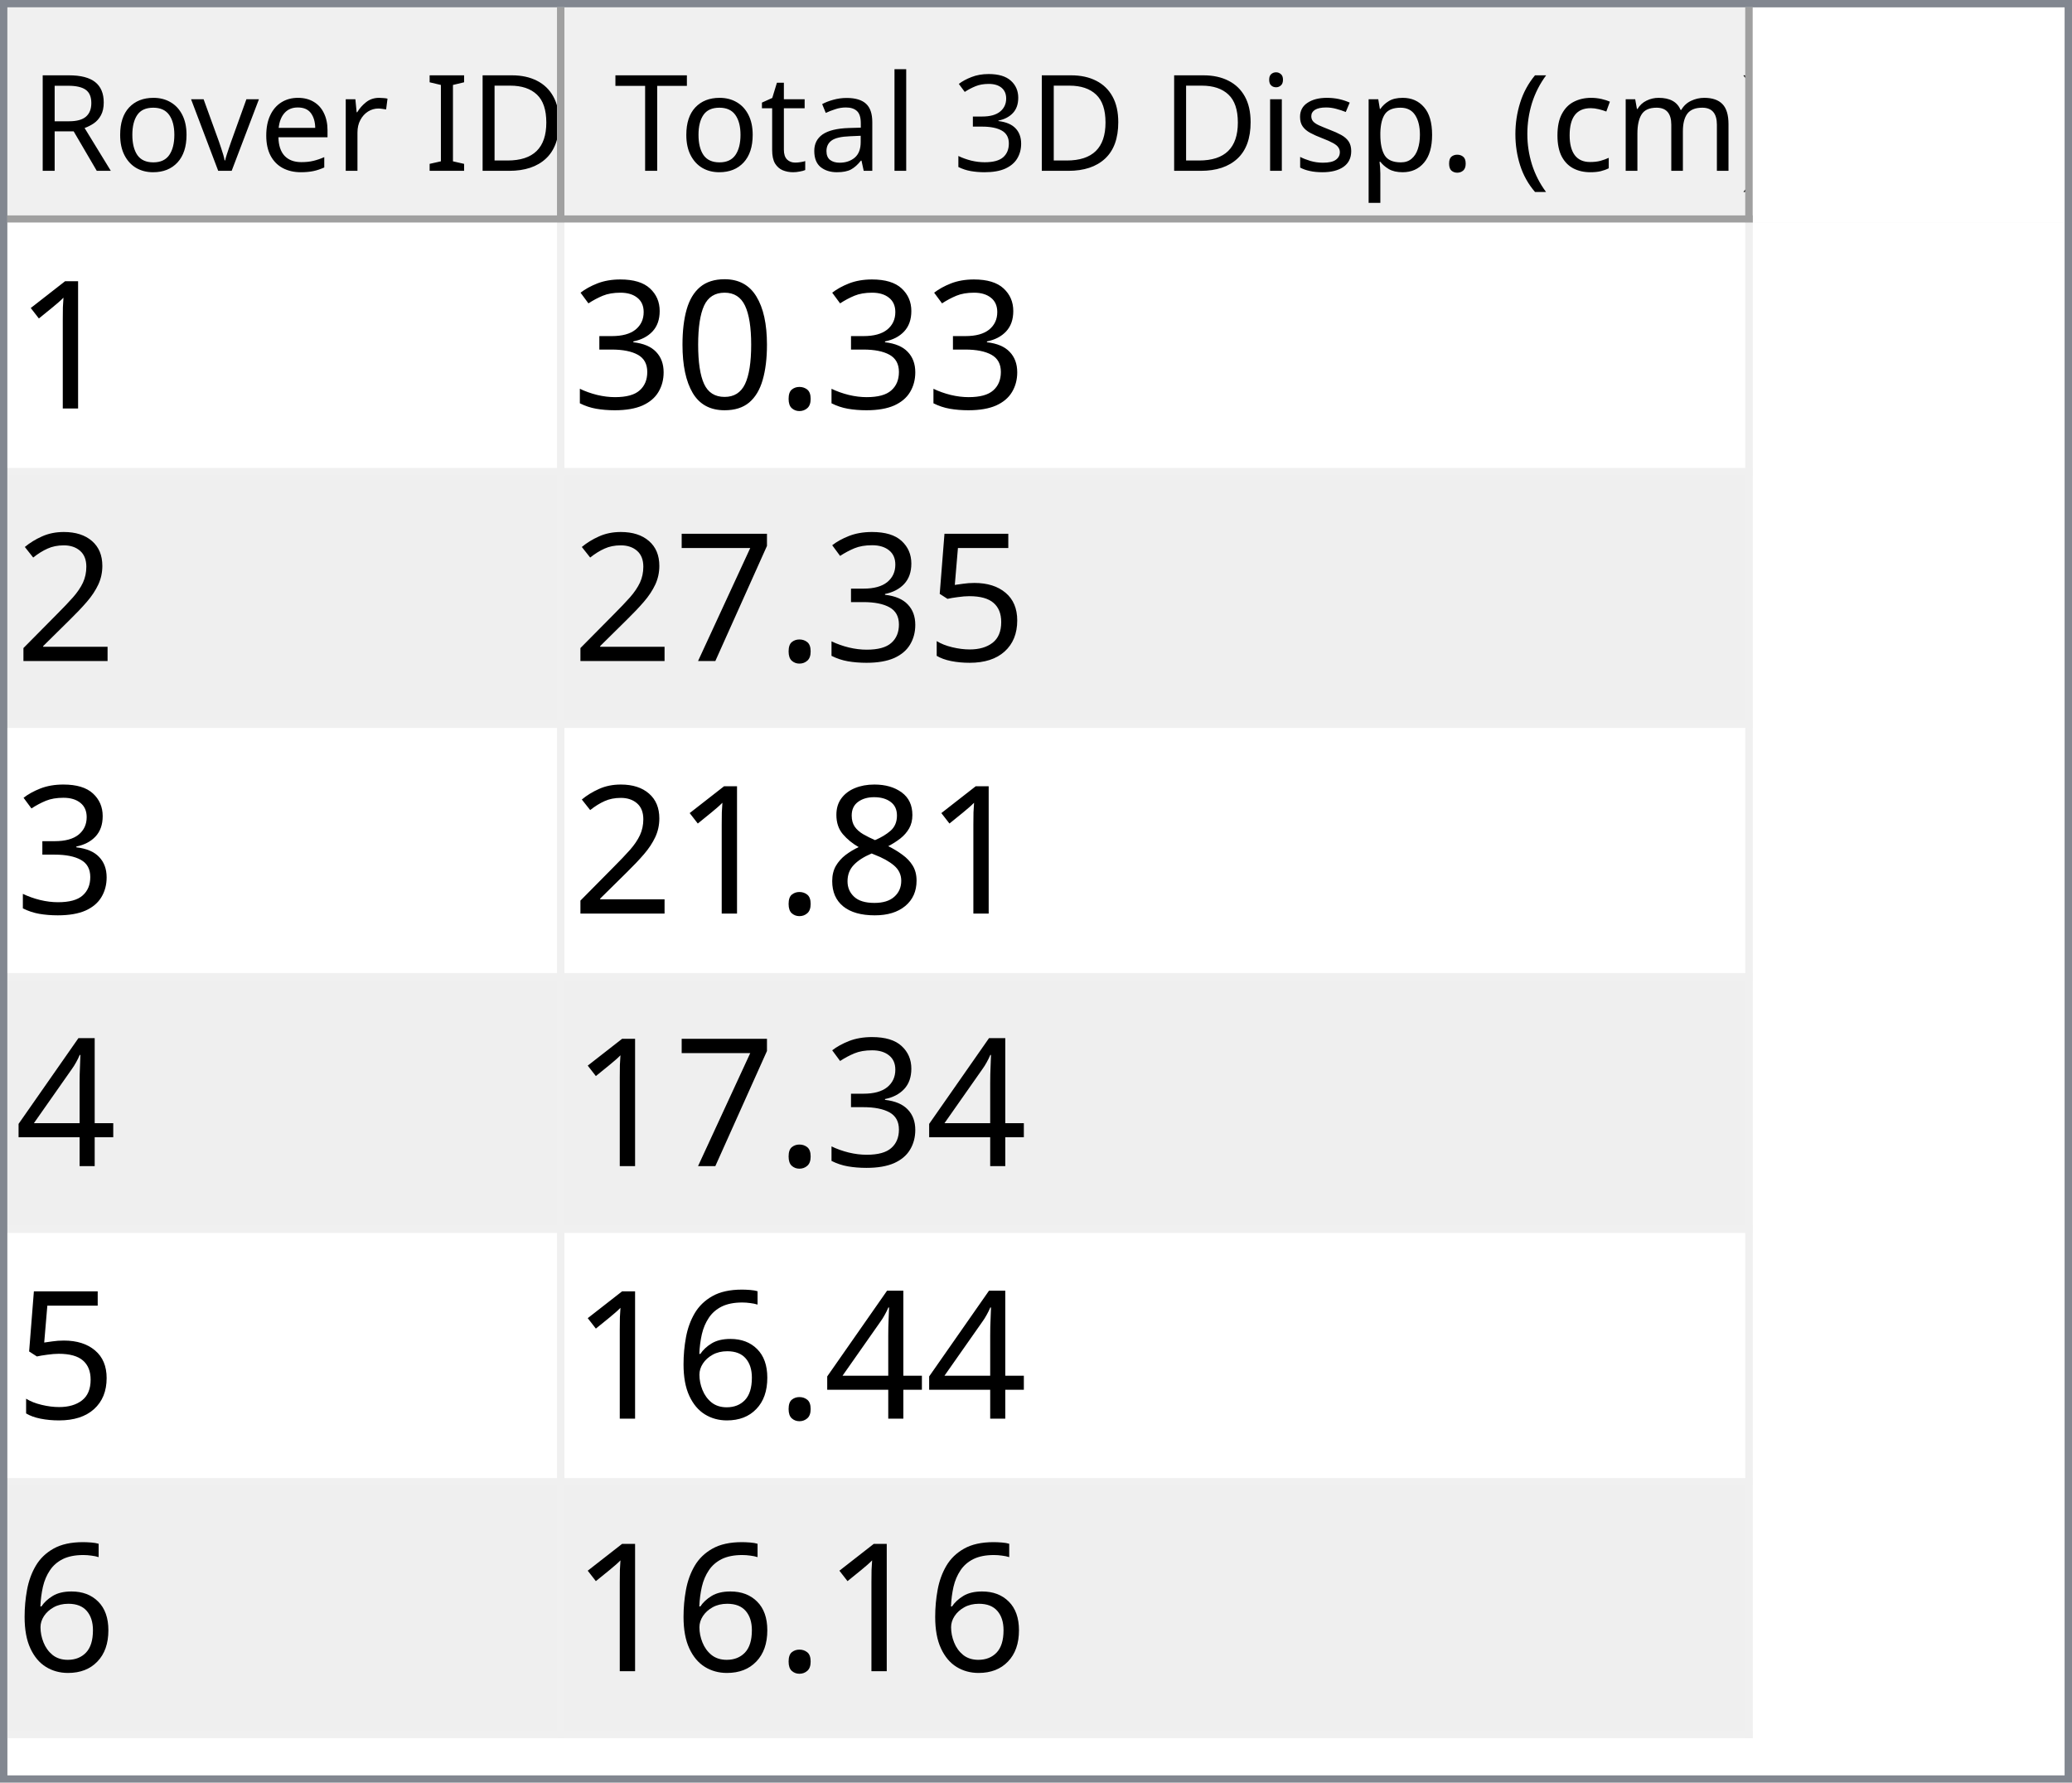
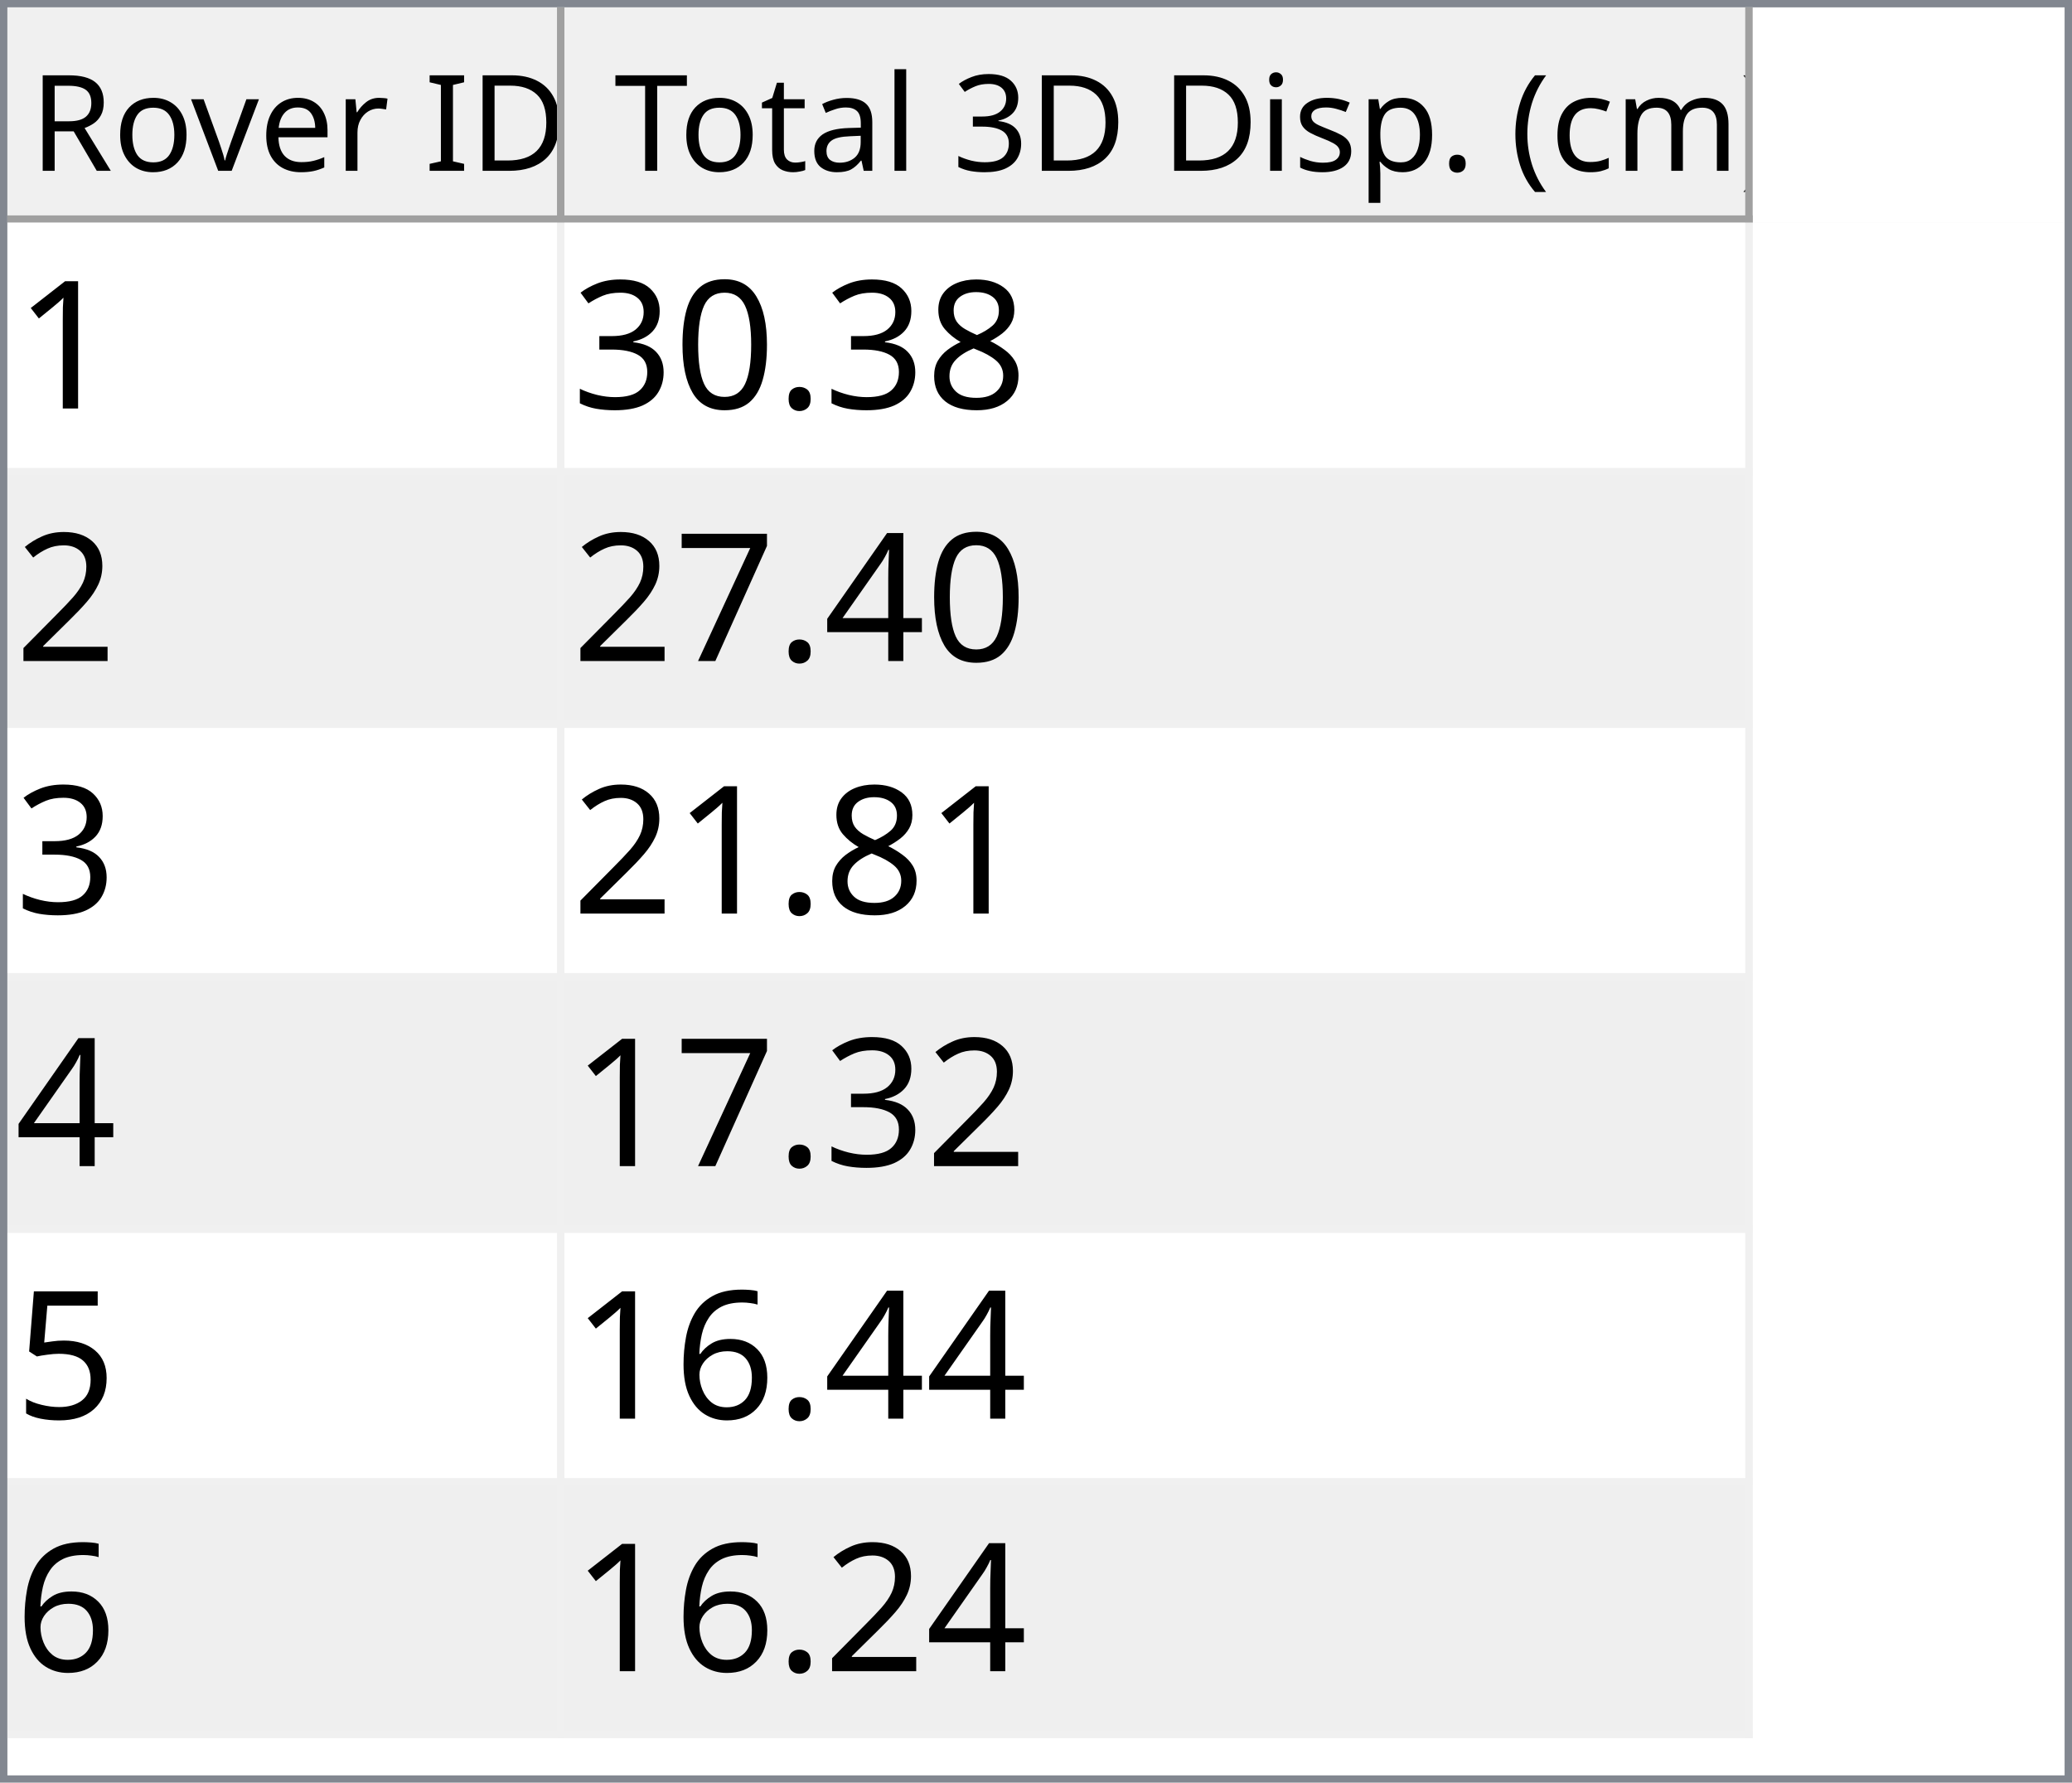
<svg xmlns="http://www.w3.org/2000/svg" style="fill-opacity:1; color-rendering:auto; color-interpolation:auto; text-rendering:auto; stroke:black; stroke-linecap:square; stroke-miterlimit:10; shape-rendering:auto; stroke-opacity:1; fill:black; stroke-dasharray:none; font-weight:normal; stroke-width:1; font-family:'Dialog'; font-style:normal; stroke-linejoin:miter; font-size:12px; stroke-dashoffset:0; image-rendering:auto;" width="279" height="240">
  <defs id="genericDefs" />
  <g>
    <defs id="defs1">
      <clipPath clipPathUnits="userSpaceOnUse" id="clipPath1">
        <path d="M0 0 L279 0 L279 240 L0 240 L0 0 Z" />
      </clipPath>
      <clipPath clipPathUnits="userSpaceOnUse" id="clipPath2">
        <path d="M0 0 L0 240 L279 240 L279 0 Z" />
      </clipPath>
      <clipPath clipPathUnits="userSpaceOnUse" id="clipPath3">
        <path d="M0 0 L0 29 L277 29 L277 0 Z" />
      </clipPath>
      <clipPath clipPathUnits="userSpaceOnUse" id="clipPath4">
        <path d="M0 0 L0 29 L75 29 L75 0 Z" />
      </clipPath>
      <clipPath clipPathUnits="userSpaceOnUse" id="clipPath5">
        <path d="M1 1 L1 28 L74 28 L74 1 Z" />
      </clipPath>
      <clipPath clipPathUnits="userSpaceOnUse" id="clipPath6">
        <path d="M0 0 L0 27 L73 27 L73 0 Z" />
      </clipPath>
      <clipPath clipPathUnits="userSpaceOnUse" id="clipPath7">
        <path d="M-0.5 -0.5 L-0.5 28.5 L74.5 28.5 L74.5 -0.5 Z" />
      </clipPath>
      <clipPath clipPathUnits="userSpaceOnUse" id="clipPath8">
        <path d="M0 0 L0 29 L160 29 L160 0 Z" />
      </clipPath>
      <clipPath clipPathUnits="userSpaceOnUse" id="clipPath9">
        <path d="M1 1 L1 28 L159 28 L159 1 Z" />
      </clipPath>
      <clipPath clipPathUnits="userSpaceOnUse" id="clipPath10">
        <path d="M0 0 L0 27 L158 27 L158 0 Z" />
      </clipPath>
      <clipPath clipPathUnits="userSpaceOnUse" id="clipPath11">
        <path d="M-0.5 -0.5 L-0.5 28.5 L159.5 28.5 L159.5 -0.5 Z" />
      </clipPath>
      <clipPath clipPathUnits="userSpaceOnUse" id="clipPath12">
        <path d="M0 0 L0 209 L277 209 L277 0 Z" />
      </clipPath>
      <clipPath clipPathUnits="userSpaceOnUse" id="clipPath13">
        <path d="M0 0 L0 204 L235 204 L235 0 Z" />
      </clipPath>
      <clipPath clipPathUnits="userSpaceOnUse" id="clipPath14">
        <path d="M-0.5 -0.5 L-0.5 203.5 L234.5 203.5 L234.5 -0.5 Z" />
      </clipPath>
      <clipPath clipPathUnits="userSpaceOnUse" id="clipPath15">
        <path d="M0 0 L0 33 L74 33 L74 0 Z" />
      </clipPath>
      <clipPath clipPathUnits="userSpaceOnUse" id="clipPath16">
        <path d="M0 0 L0 33 L159 33 L159 0 Z" />
      </clipPath>
      <font horiz-adv-x="64.551" id="font1">
        <font-face ascent="107.91" descent="25.098" units-per-em="100" style="font-style:normal; font-family:Segoe UI; font-weight:normal;" />
        <missing-glyph horiz-adv-x="64.551" d="M8.109 0 L8.109 68.266 L56.453 68.266 L56.453 0 L8.109 0 ZM15.328 7.234 L49.219 7.234 L49.219 61.031 L15.328 61.031 L15.328 7.234 Z" />
        <glyph unicode="D" horiz-adv-x="70.117" d="M9.188 0 L9.188 70.016 L28.516 70.016 Q65.531 70.016 65.531 35.891 Q65.531 19.672 55.25 9.836 Q44.969 0 27.734 0 L9.188 0 ZM17.391 62.594 L17.391 7.422 L27.828 7.422 Q41.609 7.422 49.273 14.797 Q56.938 22.172 56.938 35.688 Q56.938 62.594 28.328 62.594 L17.391 62.594 Z" />
        <glyph unicode="I" horiz-adv-x="26.611" d="M17.391 0 L9.188 0 L9.188 70.016 L17.391 70.016 L17.391 0 Z" />
        <glyph unicode=" " horiz-adv-x="27.393" d="" />
        <glyph unicode="r" horiz-adv-x="34.766" d="M34.188 41.891 Q32.078 43.5 28.125 43.5 Q23 43.5 19.555 38.672 Q16.109 33.844 16.109 25.484 L16.109 0 L8.109 0 L8.109 50 L16.109 50 L16.109 39.703 L16.312 39.703 Q18.016 44.969 21.531 47.922 Q25.047 50.875 29.391 50.875 Q32.516 50.875 34.188 50.203 L34.188 41.891 Z" />
        <glyph unicode="e" horiz-adv-x="52.295" d="M48.297 23 L12.984 23 Q13.188 14.656 17.484 10.109 Q21.781 5.562 29.297 5.562 Q37.75 5.562 44.828 11.141 L44.828 3.609 Q38.234 -1.172 27.391 -1.172 Q16.797 -1.172 10.742 5.641 Q4.688 12.453 4.688 24.812 Q4.688 36.469 11.305 43.82 Q17.922 51.172 27.734 51.172 Q37.547 51.172 42.922 44.828 Q48.297 38.484 48.297 27.203 L48.297 23 ZM40.094 29.781 Q40.047 36.719 36.75 40.578 Q33.453 44.438 27.594 44.438 Q21.922 44.438 17.969 40.383 Q14.016 36.328 13.094 29.781 L40.094 29.781 Z" />
        <glyph unicode="v" horiz-adv-x="47.9" d="M47.406 50 L27.484 0 L19.625 0 L0.688 50 L9.469 50 L22.172 13.672 Q23.578 9.672 23.922 6.688 L24.125 6.688 Q24.609 10.453 25.688 13.484 L38.969 50 L47.406 50 Z" />
        <glyph unicode="o" horiz-adv-x="58.594" d="M29 -1.172 Q17.922 -1.172 11.305 5.836 Q4.688 12.844 4.688 24.422 Q4.688 37.016 11.57 44.094 Q18.453 51.172 30.172 51.172 Q41.359 51.172 47.633 44.289 Q53.906 37.406 53.906 25.203 Q53.906 13.234 47.141 6.031 Q40.375 -1.172 29 -1.172 ZM29.594 44.438 Q21.875 44.438 17.383 39.188 Q12.891 33.938 12.891 24.703 Q12.891 15.828 17.43 10.695 Q21.969 5.562 29.594 5.562 Q37.359 5.562 41.531 10.594 Q45.703 15.625 45.703 24.906 Q45.703 34.281 41.531 39.359 Q37.359 44.438 29.594 44.438 Z" />
        <glyph unicode="R" horiz-adv-x="59.814" d="M59.375 0 L49.609 0 L37.891 19.625 Q36.281 22.359 34.766 24.289 Q33.25 26.219 31.664 27.438 Q30.078 28.656 28.25 29.219 Q26.422 29.781 24.125 29.781 L17.391 29.781 L17.391 0 L9.188 0 L9.188 70.016 L30.078 70.016 Q34.672 70.016 38.555 68.867 Q42.438 67.719 45.289 65.375 Q48.141 63.031 49.758 59.547 Q51.375 56.062 51.375 51.375 Q51.375 47.703 50.273 44.656 Q49.172 41.609 47.148 39.211 Q45.125 36.812 42.266 35.133 Q39.406 33.453 35.844 32.516 L35.844 32.328 Q37.594 31.547 38.891 30.547 Q40.188 29.547 41.359 28.18 Q42.531 26.812 43.68 25.078 Q44.828 23.344 46.234 21.047 L59.375 0 ZM17.391 62.594 L17.391 37.203 L28.516 37.203 Q31.594 37.203 34.203 38.133 Q36.812 39.062 38.719 40.797 Q40.625 42.531 41.703 45.047 Q42.781 47.562 42.781 50.688 Q42.781 56.297 39.141 59.445 Q35.5 62.594 28.609 62.594 L17.391 62.594 Z" />
        <glyph unicode=")" horiz-adv-x="30.176" d="M8.297 -15.922 L1.172 -15.922 Q16.406 2.344 16.406 26.812 Q16.406 51.469 1.078 70.016 L8.297 70.016 Q23.531 52.156 23.531 26.703 Q23.531 1.375 8.297 -15.922 Z" />
        <glyph unicode="m" horiz-adv-x="86.133" d="M79.109 0 L71.094 0 L71.094 28.719 Q71.094 37.016 68.531 40.727 Q65.969 44.438 59.906 44.438 Q54.781 44.438 51.195 39.75 Q47.609 35.062 47.609 28.516 L47.609 0 L39.594 0 L39.594 29.688 Q39.594 44.438 28.219 44.438 Q22.953 44.438 19.531 40.016 Q16.109 35.594 16.109 28.516 L16.109 0 L8.109 0 L8.109 50 L16.109 50 L16.109 42.094 L16.312 42.094 Q21.625 51.172 31.844 51.172 Q36.969 51.172 40.773 48.312 Q44.578 45.453 46 40.828 Q51.562 51.172 62.594 51.172 Q79.109 51.172 79.109 30.812 L79.109 0 Z" />
        <glyph unicode="c" horiz-adv-x="46.191" d="M42.188 2.297 Q36.422 -1.172 28.516 -1.172 Q17.828 -1.172 11.258 5.789 Q4.688 12.75 4.688 23.828 Q4.688 36.188 11.766 43.68 Q18.844 51.172 30.672 51.172 Q37.25 51.172 42.281 48.734 L42.281 40.531 Q36.719 44.438 30.375 44.438 Q22.703 44.438 17.797 38.945 Q12.891 33.453 12.891 24.516 Q12.891 15.719 17.508 10.641 Q22.125 5.562 29.891 5.562 Q36.422 5.562 42.188 9.906 L42.188 2.297 Z" />
        <glyph unicode="(" horiz-adv-x="30.176" d="M29.109 -15.922 L21.969 -15.922 Q6.844 1.375 6.844 26.703 Q6.844 52.156 21.969 70.016 L29.203 70.016 Q13.875 51.469 13.875 26.812 Q13.875 2.344 29.109 -15.922 Z" />
        <glyph unicode="." horiz-adv-x="21.68" d="M10.891 -1.078 Q8.641 -1.078 7.055 0.539 Q5.469 2.156 5.469 4.391 Q5.469 6.641 7.055 8.273 Q8.641 9.906 10.891 9.906 Q13.188 9.906 14.797 8.273 Q16.406 6.641 16.406 4.391 Q16.406 2.156 14.797 0.539 Q13.188 -1.078 10.891 -1.078 Z" />
        <glyph unicode="p" horiz-adv-x="58.789" d="M16.312 7.234 L16.109 7.234 L16.109 -23 L8.109 -23 L8.109 50 L16.109 50 L16.109 41.219 L16.312 41.219 Q22.219 51.172 33.594 51.172 Q43.266 51.172 48.688 44.461 Q54.109 37.75 54.109 26.469 Q54.109 13.922 48 6.375 Q41.891 -1.172 31.297 -1.172 Q21.578 -1.172 16.312 7.234 ZM16.109 27.391 L16.109 20.406 Q16.109 14.203 20.141 9.883 Q24.172 5.562 30.375 5.562 Q37.641 5.562 41.773 11.133 Q45.906 16.703 45.906 26.609 Q45.906 34.969 42.047 39.703 Q38.188 44.438 31.594 44.438 Q24.609 44.438 20.359 39.578 Q16.109 34.719 16.109 27.391 Z" />
        <glyph unicode="s" horiz-adv-x="42.432" d="M5.078 1.812 L5.078 10.406 Q11.625 5.562 19.484 5.562 Q30.031 5.562 30.031 12.594 Q30.031 14.594 29.125 15.992 Q28.219 17.391 26.68 18.461 Q25.141 19.531 23.07 20.383 Q21 21.234 18.609 22.172 Q15.281 23.484 12.766 24.828 Q10.25 26.172 8.57 27.859 Q6.891 29.547 6.031 31.695 Q5.172 33.844 5.172 36.719 Q5.172 40.234 6.789 42.945 Q8.406 45.656 11.086 47.484 Q13.766 49.312 17.211 50.242 Q20.656 51.172 24.312 51.172 Q30.812 51.172 35.938 48.922 L35.938 40.828 Q30.422 44.438 23.25 44.438 Q21 44.438 19.195 43.922 Q17.391 43.406 16.094 42.477 Q14.797 41.547 14.086 40.258 Q13.375 38.969 13.375 37.406 Q13.375 35.453 14.086 34.133 Q14.797 32.812 16.164 31.789 Q17.531 30.766 19.484 29.938 Q21.438 29.109 23.922 28.125 Q27.25 26.859 29.883 25.516 Q32.516 24.172 34.375 22.484 Q36.234 20.797 37.234 18.602 Q38.234 16.406 38.234 13.375 Q38.234 9.672 36.602 6.938 Q34.969 4.203 32.234 2.398 Q29.5 0.594 25.93 -0.289 Q22.359 -1.172 18.453 -1.172 Q10.75 -1.172 5.078 1.812 Z" />
        <glyph unicode="i" horiz-adv-x="24.219" d="M12.203 62.703 Q10.062 62.703 8.547 64.164 Q7.031 65.625 7.031 67.875 Q7.031 70.125 8.547 71.609 Q10.062 73.094 12.203 73.094 Q14.406 73.094 15.945 71.609 Q17.484 70.125 17.484 67.875 Q17.484 65.719 15.945 64.211 Q14.406 62.703 12.203 62.703 ZM16.109 0 L8.109 0 L8.109 50 L16.109 50 L16.109 0 Z" />
        <glyph unicode="3" horiz-adv-x="53.906" d="M46.531 19.828 Q46.531 15.094 44.75 11.211 Q42.969 7.328 39.719 4.57 Q36.469 1.812 31.93 0.297 Q27.391 -1.219 21.922 -1.219 Q11.922 -1.219 6 2.594 L6 11.188 Q13.094 5.609 22.219 5.609 Q25.875 5.609 28.828 6.539 Q31.781 7.469 33.906 9.227 Q36.031 10.984 37.18 13.477 Q38.328 15.969 38.328 19.094 Q38.328 32.812 18.797 32.812 L12.984 32.812 L12.984 39.594 L18.5 39.594 Q35.797 39.594 35.797 52.484 Q35.797 64.406 22.609 64.406 Q15.188 64.406 8.688 59.422 L8.688 67.188 Q15.375 71.188 24.609 71.188 Q29 71.188 32.57 69.969 Q36.141 68.75 38.68 66.555 Q41.219 64.359 42.609 61.281 Q44 58.203 44 54.5 Q44 40.672 30.031 36.719 L30.031 36.531 Q33.594 36.141 36.625 34.797 Q39.656 33.453 41.852 31.305 Q44.047 29.156 45.289 26.25 Q46.531 23.344 46.531 19.828 Z" />
        <glyph unicode="l" horiz-adv-x="24.219" d="M16.109 0 L8.109 0 L8.109 74.031 L16.109 74.031 L16.109 0 Z" />
        <glyph unicode="a" horiz-adv-x="50.879" d="M43.891 0 L35.891 0 L35.891 7.812 L35.688 7.812 Q30.469 -1.172 20.312 -1.172 Q12.844 -1.172 8.617 2.781 Q4.391 6.734 4.391 13.281 Q4.391 27.297 20.906 29.594 L35.891 31.688 Q35.891 44.438 25.594 44.438 Q16.547 44.438 9.281 38.281 L9.281 46.484 Q16.656 51.172 26.266 51.172 Q43.891 51.172 43.891 32.516 L43.891 0 ZM35.891 25.297 L23.828 23.641 Q18.266 22.859 15.43 20.875 Q12.594 18.891 12.594 13.875 Q12.594 10.203 15.211 7.883 Q17.828 5.562 22.172 5.562 Q28.125 5.562 32.008 9.742 Q35.891 13.922 35.891 20.312 L35.891 25.297 Z" />
        <glyph unicode="t" horiz-adv-x="33.887" d="M31.297 0.484 Q28.469 -1.078 23.828 -1.078 Q10.688 -1.078 10.688 13.578 L10.688 43.172 L2.094 43.172 L2.094 50 L10.688 50 L10.688 62.203 L18.703 64.797 L18.703 50 L31.297 50 L31.297 43.172 L18.703 43.172 L18.703 14.984 Q18.703 9.969 20.414 7.82 Q22.125 5.672 26.078 5.672 Q29.109 5.672 31.297 7.328 L31.297 0.484 Z" />
        <glyph unicode="T" horiz-adv-x="52.393" d="M50.594 62.594 L30.375 62.594 L30.375 0 L22.172 0 L22.172 62.594 L2 62.594 L2 70.016 L50.594 70.016 L50.594 62.594 Z" />
      </font>
      <font horiz-adv-x="75.0" id="font2">
        <font-face ascent="100.537" descent="21.973" units-per-em="100" style="font-style:normal; font-family:sans-serif; font-weight:normal;" />
        <missing-glyph horiz-adv-x="75.0" d="M12.5 0 L12.5 62.5 L62.5 62.5 L62.5 0 L12.5 0 ZM14.062 1.562 L60.938 1.562 L60.938 60.938 L14.062 60.938 L14.062 1.562 Z" />
        <glyph unicode="1" horiz-adv-x="55.615" d="M37.25 0 L28.469 0 L28.469 56 Q25.297 52.984 20.141 49.953 Q14.984 46.922 10.891 45.406 L10.891 53.906 Q18.266 57.375 23.781 62.305 Q29.297 67.234 31.594 71.875 L37.25 71.875 L37.25 0 Z" />
+         <glyph unicode="8" horiz-adv-x="55.615" d="M17.672 38.812 Q12.203 40.828 9.57 44.539 Q6.938 48.25 6.938 53.422 Q6.938 61.234 12.555 66.555 Q18.172 71.875 27.484 71.875 Q36.859 71.875 42.578 66.43 Q48.297 60.984 48.297 53.172 Q48.297 48.188 45.68 44.508 Q43.062 40.828 37.75 38.812 Q44.344 36.672 47.781 31.883 Q51.219 27.094 51.219 20.453 Q51.219 11.281 44.727 5.031 Q38.234 -1.219 27.641 -1.219 Q17.047 -1.219 10.547 5.055 Q4.047 11.328 4.047 20.703 Q4.047 27.688 7.594 32.398 Q11.141 37.109 17.672 38.812 ZM15.922 53.719 Q15.922 48.641 19.195 45.414 Q22.469 42.188 27.688 42.188 Q32.766 42.188 36.016 45.383 Q39.266 48.578 39.266 53.219 Q39.266 58.062 35.914 61.359 Q32.562 64.656 27.594 64.656 Q22.562 64.656 19.242 61.43 Q15.922 58.203 15.922 53.719 ZM13.094 20.656 Q13.094 16.891 14.875 13.375 Q16.656 9.859 20.172 7.93 Q23.688 6 27.734 6 Q34.031 6 38.133 10.055 Q42.234 14.109 42.234 20.359 Q42.234 26.703 38.016 30.859 Q33.797 35.016 27.438 35.016 Q21.234 35.016 17.164 30.914 Q13.094 26.812 13.094 20.656 Z" />
        <glyph unicode="." horiz-adv-x="27.783" d="M9.078 0 L9.078 10.016 L19.094 10.016 L19.094 0 L9.078 0 Z" />
        <glyph unicode="0" horiz-adv-x="55.615" d="M4.156 35.297 Q4.156 48 6.766 55.742 Q9.375 63.484 14.523 67.68 Q19.672 71.875 27.484 71.875 Q33.25 71.875 37.594 69.555 Q41.938 67.234 44.773 62.867 Q47.609 58.5 49.219 52.227 Q50.828 45.953 50.828 35.297 Q50.828 22.703 48.242 14.969 Q45.656 7.234 40.508 3.008 Q35.359 -1.219 27.484 -1.219 Q17.141 -1.219 11.234 6.203 Q4.156 15.141 4.156 35.297 ZM13.188 35.297 Q13.188 17.672 17.312 11.836 Q21.438 6 27.484 6 Q33.547 6 37.672 11.859 Q41.797 17.719 41.797 35.297 Q41.797 52.984 37.672 58.789 Q33.547 64.594 27.391 64.594 Q21.344 64.594 17.719 59.469 Q13.188 52.938 13.188 35.297 Z" />
        <glyph unicode="3" horiz-adv-x="55.615" d="M4.203 18.891 L12.984 20.062 Q14.5 12.594 18.141 9.297 Q21.781 6 27 6 Q33.203 6 37.477 10.297 Q41.75 14.594 41.75 20.953 Q41.75 27 37.797 30.93 Q33.844 34.859 27.734 34.859 Q25.25 34.859 21.531 33.891 L22.516 41.609 Q23.391 41.5 23.922 41.5 Q29.547 41.5 34.039 44.43 Q38.531 47.359 38.531 53.469 Q38.531 58.297 35.258 61.477 Q31.984 64.656 26.812 64.656 Q21.688 64.656 18.266 61.43 Q14.844 58.203 13.875 51.766 L5.078 53.328 Q6.688 62.156 12.398 67.016 Q18.109 71.875 26.609 71.875 Q32.469 71.875 37.398 69.359 Q42.328 66.844 44.945 62.5 Q47.562 58.156 47.562 53.266 Q47.562 48.641 45.07 44.828 Q42.578 41.016 37.703 38.766 Q44.047 37.312 47.562 32.695 Q51.078 28.078 51.078 21.141 Q51.078 11.766 44.242 5.25 Q37.406 -1.266 26.953 -1.266 Q17.531 -1.266 11.305 4.352 Q5.078 9.969 4.203 18.891 Z" />
        <glyph unicode="2" horiz-adv-x="55.615" d="M50.344 8.453 L50.344 0 L3.031 0 Q2.938 3.172 4.047 6.109 Q5.859 10.938 9.836 15.625 Q13.812 20.312 21.344 26.469 Q33.016 36.031 37.117 41.625 Q41.219 47.219 41.219 52.203 Q41.219 57.422 37.477 61.008 Q33.734 64.594 27.734 64.594 Q21.391 64.594 17.578 60.789 Q13.766 56.984 13.719 50.25 L4.688 51.172 Q5.609 61.281 11.664 66.578 Q17.719 71.875 27.938 71.875 Q38.234 71.875 44.242 66.164 Q50.25 60.453 50.25 52 Q50.25 47.703 48.492 43.555 Q46.734 39.406 42.656 34.812 Q38.578 30.219 29.109 22.219 Q21.188 15.578 18.945 13.211 Q16.703 10.844 15.234 8.453 L50.344 8.453 Z" />
+         <glyph unicode="4" horiz-adv-x="55.615" d="M32.328 0 L32.328 17.141 L1.266 17.141 L1.266 25.203 L33.938 71.578 L41.109 71.578 L41.109 25.203 L50.781 25.203 L50.781 17.141 L41.109 17.141 L41.109 0 L32.328 0 ZM32.328 25.203 L32.328 57.469 L9.906 25.203 L32.328 25.203 Z" />
+         <glyph unicode="7" horiz-adv-x="55.615" d="M4.734 62.203 L4.734 70.656 L51.078 70.656 L51.078 63.812 Q44.234 56.547 37.523 44.484 Q30.812 32.422 27.156 19.672 Q24.516 10.688 23.781 0 L14.75 0 Q14.891 8.453 18.062 20.414 Q21.234 32.375 27.172 43.484 Q33.109 54.594 39.797 62.203 L4.734 62.203 Z" />
        <glyph unicode="5" horiz-adv-x="55.615" d="M4.156 18.75 L13.375 19.531 Q14.406 12.797 18.141 9.398 Q21.875 6 27.156 6 Q33.5 6 37.891 10.789 Q42.281 15.578 42.281 23.484 Q42.281 31 38.062 35.352 Q33.844 39.703 27 39.703 Q22.75 39.703 19.336 37.773 Q15.922 35.844 13.969 32.766 L5.719 33.844 L12.641 70.609 L48.25 70.609 L48.25 62.203 L19.672 62.203 L15.828 42.969 Q22.266 47.469 29.344 47.469 Q38.719 47.469 45.164 40.969 Q51.609 34.469 51.609 24.266 Q51.609 14.547 45.953 7.469 Q39.062 -1.219 27.156 -1.219 Q17.391 -1.219 11.211 4.25 Q5.031 9.719 4.156 18.75 Z" />
-         <glyph unicode="7" horiz-adv-x="55.615" d="M4.734 62.203 L4.734 70.656 L51.078 70.656 L51.078 63.812 Q44.234 56.547 37.523 44.484 Q30.812 32.422 27.156 19.672 Q24.516 10.688 23.781 0 L14.75 0 Q14.891 8.453 18.062 20.414 Q21.234 32.375 27.172 43.484 Q33.109 54.594 39.797 62.203 L4.734 62.203 Z" />
-         <glyph unicode="8" horiz-adv-x="55.615" d="M17.672 38.812 Q12.203 40.828 9.57 44.539 Q6.938 48.25 6.938 53.422 Q6.938 61.234 12.555 66.555 Q18.172 71.875 27.484 71.875 Q36.859 71.875 42.578 66.43 Q48.297 60.984 48.297 53.172 Q48.297 48.188 45.68 44.508 Q43.062 40.828 37.75 38.812 Q44.344 36.672 47.781 31.883 Q51.219 27.094 51.219 20.453 Q51.219 11.281 44.727 5.031 Q38.234 -1.219 27.641 -1.219 Q17.047 -1.219 10.547 5.055 Q4.047 11.328 4.047 20.703 Q4.047 27.688 7.594 32.398 Q11.141 37.109 17.672 38.812 ZM15.922 53.719 Q15.922 48.641 19.195 45.414 Q22.469 42.188 27.688 42.188 Q32.766 42.188 36.016 45.383 Q39.266 48.578 39.266 53.219 Q39.266 58.062 35.914 61.359 Q32.562 64.656 27.594 64.656 Q22.562 64.656 19.242 61.43 Q15.922 58.203 15.922 53.719 ZM13.094 20.656 Q13.094 16.891 14.875 13.375 Q16.656 9.859 20.172 7.93 Q23.688 6 27.734 6 Q34.031 6 38.133 10.055 Q42.234 14.109 42.234 20.359 Q42.234 26.703 38.016 30.859 Q33.797 35.016 27.438 35.016 Q21.234 35.016 17.164 30.914 Q13.094 26.812 13.094 20.656 Z" />
-         <glyph unicode="4" horiz-adv-x="55.615" d="M32.328 0 L32.328 17.141 L1.266 17.141 L1.266 25.203 L33.938 71.578 L41.109 71.578 L41.109 25.203 L50.781 25.203 L50.781 17.141 L41.109 17.141 L41.109 0 L32.328 0 ZM32.328 25.203 L32.328 57.469 L9.906 25.203 L32.328 25.203 Z" />
        <glyph unicode="6" horiz-adv-x="55.615" d="M49.75 54.047 L41.016 53.375 Q39.844 58.547 37.703 60.891 Q34.125 64.656 28.906 64.656 Q24.703 64.656 21.531 62.312 Q17.391 59.281 14.992 53.469 Q12.594 47.656 12.5 36.922 Q15.672 41.75 20.266 44.094 Q24.859 46.438 29.891 46.438 Q38.672 46.438 44.852 39.969 Q51.031 33.5 51.031 23.25 Q51.031 16.5 48.125 10.719 Q45.219 4.938 40.141 1.859 Q35.062 -1.219 28.609 -1.219 Q17.625 -1.219 10.695 6.859 Q3.766 14.938 3.766 33.5 Q3.766 54.25 11.422 63.672 Q18.109 71.875 29.438 71.875 Q37.891 71.875 43.289 67.141 Q48.688 62.406 49.75 54.047 ZM13.875 23.188 Q13.875 18.656 15.797 14.508 Q17.719 10.359 21.188 8.18 Q24.656 6 28.469 6 Q34.031 6 38.039 10.492 Q42.047 14.984 42.047 22.703 Q42.047 30.125 38.086 34.398 Q34.125 38.672 28.125 38.672 Q22.172 38.672 18.023 34.398 Q13.875 30.125 13.875 23.188 Z" />
      </font>
    </defs>
    <g style="fill:white; stroke:white;">
      <rect x="0" y="0" width="279" style="clip-path:url(#clipPath1); stroke:none;" height="240" />
    </g>
    <g style="fill:white; text-rendering:optimizeSpeed; color-rendering:optimizeSpeed; image-rendering:optimizeSpeed; shape-rendering:crispEdges; stroke:white; color-interpolation:sRGB;">
      <rect x="0" width="279" height="240" y="0" style="stroke:none;" />
      <path style="stroke:none;" d="M0 240 L279 240 L279 0 L0 0 Z" />
    </g>
    <g style="fill:rgb(240,240,240); font-size:18px; font-family:'Segoe UI'; stroke:rgb(240,240,240);">
      <rect x="0" y="0" width="279" style="clip-path:url(#clipPath2); stroke:none;" height="240" />
    </g>
    <g style="fill:rgb(130,135,144); font-size:18px; font-family:'Segoe UI'; stroke:rgb(130,135,144);">
      <path d="M0 0 L279 0 L279 240 L0 240 L0 0 ZM1 1 L278 1 L278 239 L1 239 L1 1 Z" style="fill-rule:evenodd; clip-path:url(#clipPath2); stroke:none;" />
    </g>
    <g style="fill:white; font-size:18px; font-family:'Segoe UI'; stroke:white;" transform="translate(1,1)">
      <rect x="0" y="0" width="277" style="clip-path:url(#clipPath3); stroke:none;" height="29" />
    </g>
    <g style="fill:rgb(240,240,240); font-size:18px; font-family:'Segoe UI'; stroke:rgb(240,240,240);" transform="translate(1,1)">
      <rect x="0" y="0" width="75" style="clip-path:url(#clipPath4); stroke:none;" height="29" />
    </g>
    <g style="font-family:'Segoe UI'; font-size:18px;" transform="translate(2,2)">
      <text x="2" xml:space="preserve" y="21" style="clip-path:url(#clipPath6); stroke:none;">Rover ID</text>
    </g>
    <g transform="translate(1.5,1.5)" style="fill:rgb(160,160,160); font-size:18px; font-family:'Segoe UI'; stroke:rgb(160,160,160); stroke-linejoin:bevel;">
      <line x1="74" x2="74" y1="0" style="fill:none; clip-path:url(#clipPath7);" y2="28" />
    </g>
    <g transform="matrix(1,0,0,1,1,1) translate(0.5,0.5)" style="fill:rgb(160,160,160); font-size:18px; font-family:'Segoe UI'; stroke:rgb(160,160,160); stroke-linejoin:bevel;">
      <line x1="0" x2="74" y1="28" style="fill:none; clip-path:url(#clipPath7);" y2="28" />
    </g>
    <g style="fill:rgb(240,240,240); font-size:18px; font-family:'Segoe UI'; stroke:rgb(240,240,240);" transform="translate(76,1)">
      <rect x="0" y="0" width="160" style="clip-path:url(#clipPath8); stroke:none;" height="29" />
    </g>
    <g style="font-family:'Segoe UI'; font-size:18px;" transform="translate(77,2)">
      <text x="1" xml:space="preserve" y="21" style="clip-path:url(#clipPath10); stroke:none;"> Total 3D Disp. (cm)</text>
    </g>
    <g transform="translate(76.5,1.5)" style="fill:rgb(160,160,160); font-size:18px; font-family:'Segoe UI'; stroke:rgb(160,160,160); stroke-linejoin:bevel;">
      <line x1="159" x2="159" y1="0" style="fill:none; clip-path:url(#clipPath11);" y2="28" />
    </g>
    <g transform="matrix(1,0,0,1,76,1) translate(0.5,0.5)" style="fill:rgb(160,160,160); font-size:18px; font-family:'Segoe UI'; stroke:rgb(160,160,160); stroke-linejoin:bevel;">
      <line x1="0" x2="159" y1="28" style="fill:none; clip-path:url(#clipPath11);" y2="28" />
    </g>
    <g style="fill:white; font-size:18px; font-family:'Segoe UI'; stroke:white;" transform="translate(1,30)">
      <rect x="0" y="0" width="277" style="clip-path:url(#clipPath12); stroke:none;" height="209" />
    </g>
    <g style="fill:rgb(240,240,240); font-size:24px; font-family:sans-serif; stroke:rgb(240,240,240);" transform="translate(1,30)">
      <rect x="0" y="0" width="235" style="clip-path:url(#clipPath13); stroke:none;" height="204" />
      <line transform="translate(0.5,0.5)" x1="0" x2="234" y1="33" style="clip-path:url(#clipPath14); fill:none; stroke-linejoin:bevel;" y2="33" />
    </g>
    <g transform="matrix(1,0,0,1,1,30) translate(0.5,0.5)" style="fill:rgb(240,240,240); font-size:24px; font-family:sans-serif; stroke:rgb(240,240,240); stroke-linejoin:bevel;">
      <line x1="0" x2="234" y1="67" style="fill:none; clip-path:url(#clipPath14);" y2="67" />
    </g>
    <g transform="matrix(1,0,0,1,1,30) translate(0.5,0.5)" style="fill:rgb(240,240,240); font-size:24px; font-family:sans-serif; stroke:rgb(240,240,240); stroke-linejoin:bevel;">
      <line x1="0" x2="234" y1="101" style="fill:none; clip-path:url(#clipPath14);" y2="101" />
    </g>
    <g transform="matrix(1,0,0,1,1,30) translate(0.5,0.5)" style="fill:rgb(240,240,240); font-size:24px; font-family:sans-serif; stroke:rgb(240,240,240); stroke-linejoin:bevel;">
      <line x1="0" x2="234" y1="135" style="fill:none; clip-path:url(#clipPath14);" y2="135" />
    </g>
    <g transform="matrix(1,0,0,1,1,30) translate(0.5,0.5)" style="fill:rgb(240,240,240); font-size:24px; font-family:sans-serif; stroke:rgb(240,240,240); stroke-linejoin:bevel;">
      <line x1="0" x2="234" y1="169" style="fill:none; clip-path:url(#clipPath14);" y2="169" />
    </g>
    <g transform="matrix(1,0,0,1,1,30) translate(0.5,0.5)" style="fill:rgb(240,240,240); font-size:24px; font-family:sans-serif; stroke:rgb(240,240,240); stroke-linejoin:bevel;">
      <line x1="0" x2="234" y1="203" style="fill:none; clip-path:url(#clipPath14);" y2="203" />
    </g>
    <g transform="matrix(1,0,0,1,1,30) translate(0.5,0.5)" style="fill:rgb(240,240,240); font-size:24px; font-family:sans-serif; stroke:rgb(240,240,240); stroke-linejoin:bevel;">
      <line x1="74" x2="74" y1="0" style="fill:none; clip-path:url(#clipPath14);" y2="203" />
    </g>
    <g transform="matrix(1,0,0,1,1,30) translate(0.5,0.5)" style="fill:rgb(240,240,240); font-size:24px; font-family:sans-serif; stroke:rgb(240,240,240); stroke-linejoin:bevel;">
      <line x1="234" x2="234" y1="0" style="fill:none; clip-path:url(#clipPath14);" y2="203" />
    </g>
    <g style="fill:white; font-size:24px; font-family:sans-serif; stroke:white;" transform="matrix(1,0,0,1,1,30)">
      <rect x="0" y="0" width="74" style="clip-path:url(#clipPath15); stroke:none;" height="33" />
      <text x="1" y="25" style="fill:black; clip-path:url(#clipPath15); stroke:none;" xml:space="preserve">1</text>
    </g>
    <g style="fill:white; font-size:24px; font-family:sans-serif; stroke:white;" transform="matrix(1,0,0,1,1,30) translate(75,0)">
      <rect x="0" y="0" width="159" style="clip-path:url(#clipPath16); stroke:none;" height="33" />
-       <text x="1" y="25" style="fill:black; clip-path:url(#clipPath16); stroke:none;" xml:space="preserve">30.33</text>
+       <text x="1" y="25" style="fill:black; clip-path:url(#clipPath16); stroke:none;" xml:space="preserve">30.38</text>
    </g>
    <g style="fill:rgb(239,239,239); font-size:24px; font-family:sans-serif; stroke:rgb(239,239,239);" transform="matrix(1,0,0,1,1,30) translate(0,34)">
      <rect x="0" y="0" width="74" style="clip-path:url(#clipPath15); stroke:none;" height="33" />
      <text x="1" y="25" style="fill:black; clip-path:url(#clipPath15); stroke:none;" xml:space="preserve">2</text>
    </g>
    <g style="fill:rgb(239,239,239); font-size:24px; font-family:sans-serif; stroke:rgb(239,239,239);" transform="matrix(1,0,0,1,1,30) translate(75,34)">
      <rect x="0" y="0" width="159" style="clip-path:url(#clipPath16); stroke:none;" height="33" />
-       <text x="1" y="25" style="fill:black; clip-path:url(#clipPath16); stroke:none;" xml:space="preserve">27.35</text>
+       <text x="1" y="25" style="fill:black; clip-path:url(#clipPath16); stroke:none;" xml:space="preserve">27.40</text>
    </g>
    <g style="fill:white; font-size:24px; font-family:sans-serif; stroke:white;" transform="matrix(1,0,0,1,1,30) translate(0,68)">
      <rect x="0" y="0" width="74" style="clip-path:url(#clipPath15); stroke:none;" height="33" />
      <text x="1" y="25" style="fill:black; clip-path:url(#clipPath15); stroke:none;" xml:space="preserve">3</text>
    </g>
    <g style="fill:white; font-size:24px; font-family:sans-serif; stroke:white;" transform="matrix(1,0,0,1,1,30) translate(75,68)">
      <rect x="0" y="0" width="159" style="clip-path:url(#clipPath16); stroke:none;" height="33" />
      <text x="1" y="25" style="fill:black; clip-path:url(#clipPath16); stroke:none;" xml:space="preserve">21.81</text>
    </g>
    <g style="fill:rgb(239,239,239); font-size:24px; font-family:sans-serif; stroke:rgb(239,239,239);" transform="matrix(1,0,0,1,1,30) translate(0,102)">
      <rect x="0" y="0" width="74" style="clip-path:url(#clipPath15); stroke:none;" height="33" />
      <text x="1" y="25" style="fill:black; clip-path:url(#clipPath15); stroke:none;" xml:space="preserve">4</text>
    </g>
    <g style="fill:rgb(239,239,239); font-size:24px; font-family:sans-serif; stroke:rgb(239,239,239);" transform="matrix(1,0,0,1,1,30) translate(75,102)">
      <rect x="0" y="0" width="159" style="clip-path:url(#clipPath16); stroke:none;" height="33" />
-       <text x="1" y="25" style="fill:black; clip-path:url(#clipPath16); stroke:none;" xml:space="preserve">17.34</text>
+       <text x="1" y="25" style="fill:black; clip-path:url(#clipPath16); stroke:none;" xml:space="preserve">17.32</text>
    </g>
    <g style="fill:white; font-size:24px; font-family:sans-serif; stroke:white;" transform="matrix(1,0,0,1,1,30) translate(0,136)">
      <rect x="0" y="0" width="74" style="clip-path:url(#clipPath15); stroke:none;" height="33" />
      <text x="1" y="25" style="fill:black; clip-path:url(#clipPath15); stroke:none;" xml:space="preserve">5</text>
    </g>
    <g style="fill:white; font-size:24px; font-family:sans-serif; stroke:white;" transform="matrix(1,0,0,1,1,30) translate(75,136)">
      <rect x="0" y="0" width="159" style="clip-path:url(#clipPath16); stroke:none;" height="33" />
      <text x="1" y="25" style="fill:black; clip-path:url(#clipPath16); stroke:none;" xml:space="preserve">16.44</text>
    </g>
    <g style="fill:rgb(239,239,239); font-size:24px; font-family:sans-serif; stroke:rgb(239,239,239);" transform="matrix(1,0,0,1,1,30) translate(0,170)">
      <rect x="0" y="0" width="74" style="clip-path:url(#clipPath15); stroke:none;" height="33" />
      <text x="1" y="25" style="fill:black; clip-path:url(#clipPath15); stroke:none;" xml:space="preserve">6</text>
    </g>
    <g style="fill:rgb(239,239,239); font-size:24px; font-family:sans-serif; stroke:rgb(239,239,239);" transform="matrix(1,0,0,1,1,30) translate(75,170)">
      <rect x="0" y="0" width="159" style="clip-path:url(#clipPath16); stroke:none;" height="33" />
-       <text x="1" y="25" style="fill:black; clip-path:url(#clipPath16); stroke:none;" xml:space="preserve">16.16</text>
+       <text x="1" y="25" style="fill:black; clip-path:url(#clipPath16); stroke:none;" xml:space="preserve">16.24</text>
    </g>
  </g>
</svg>
